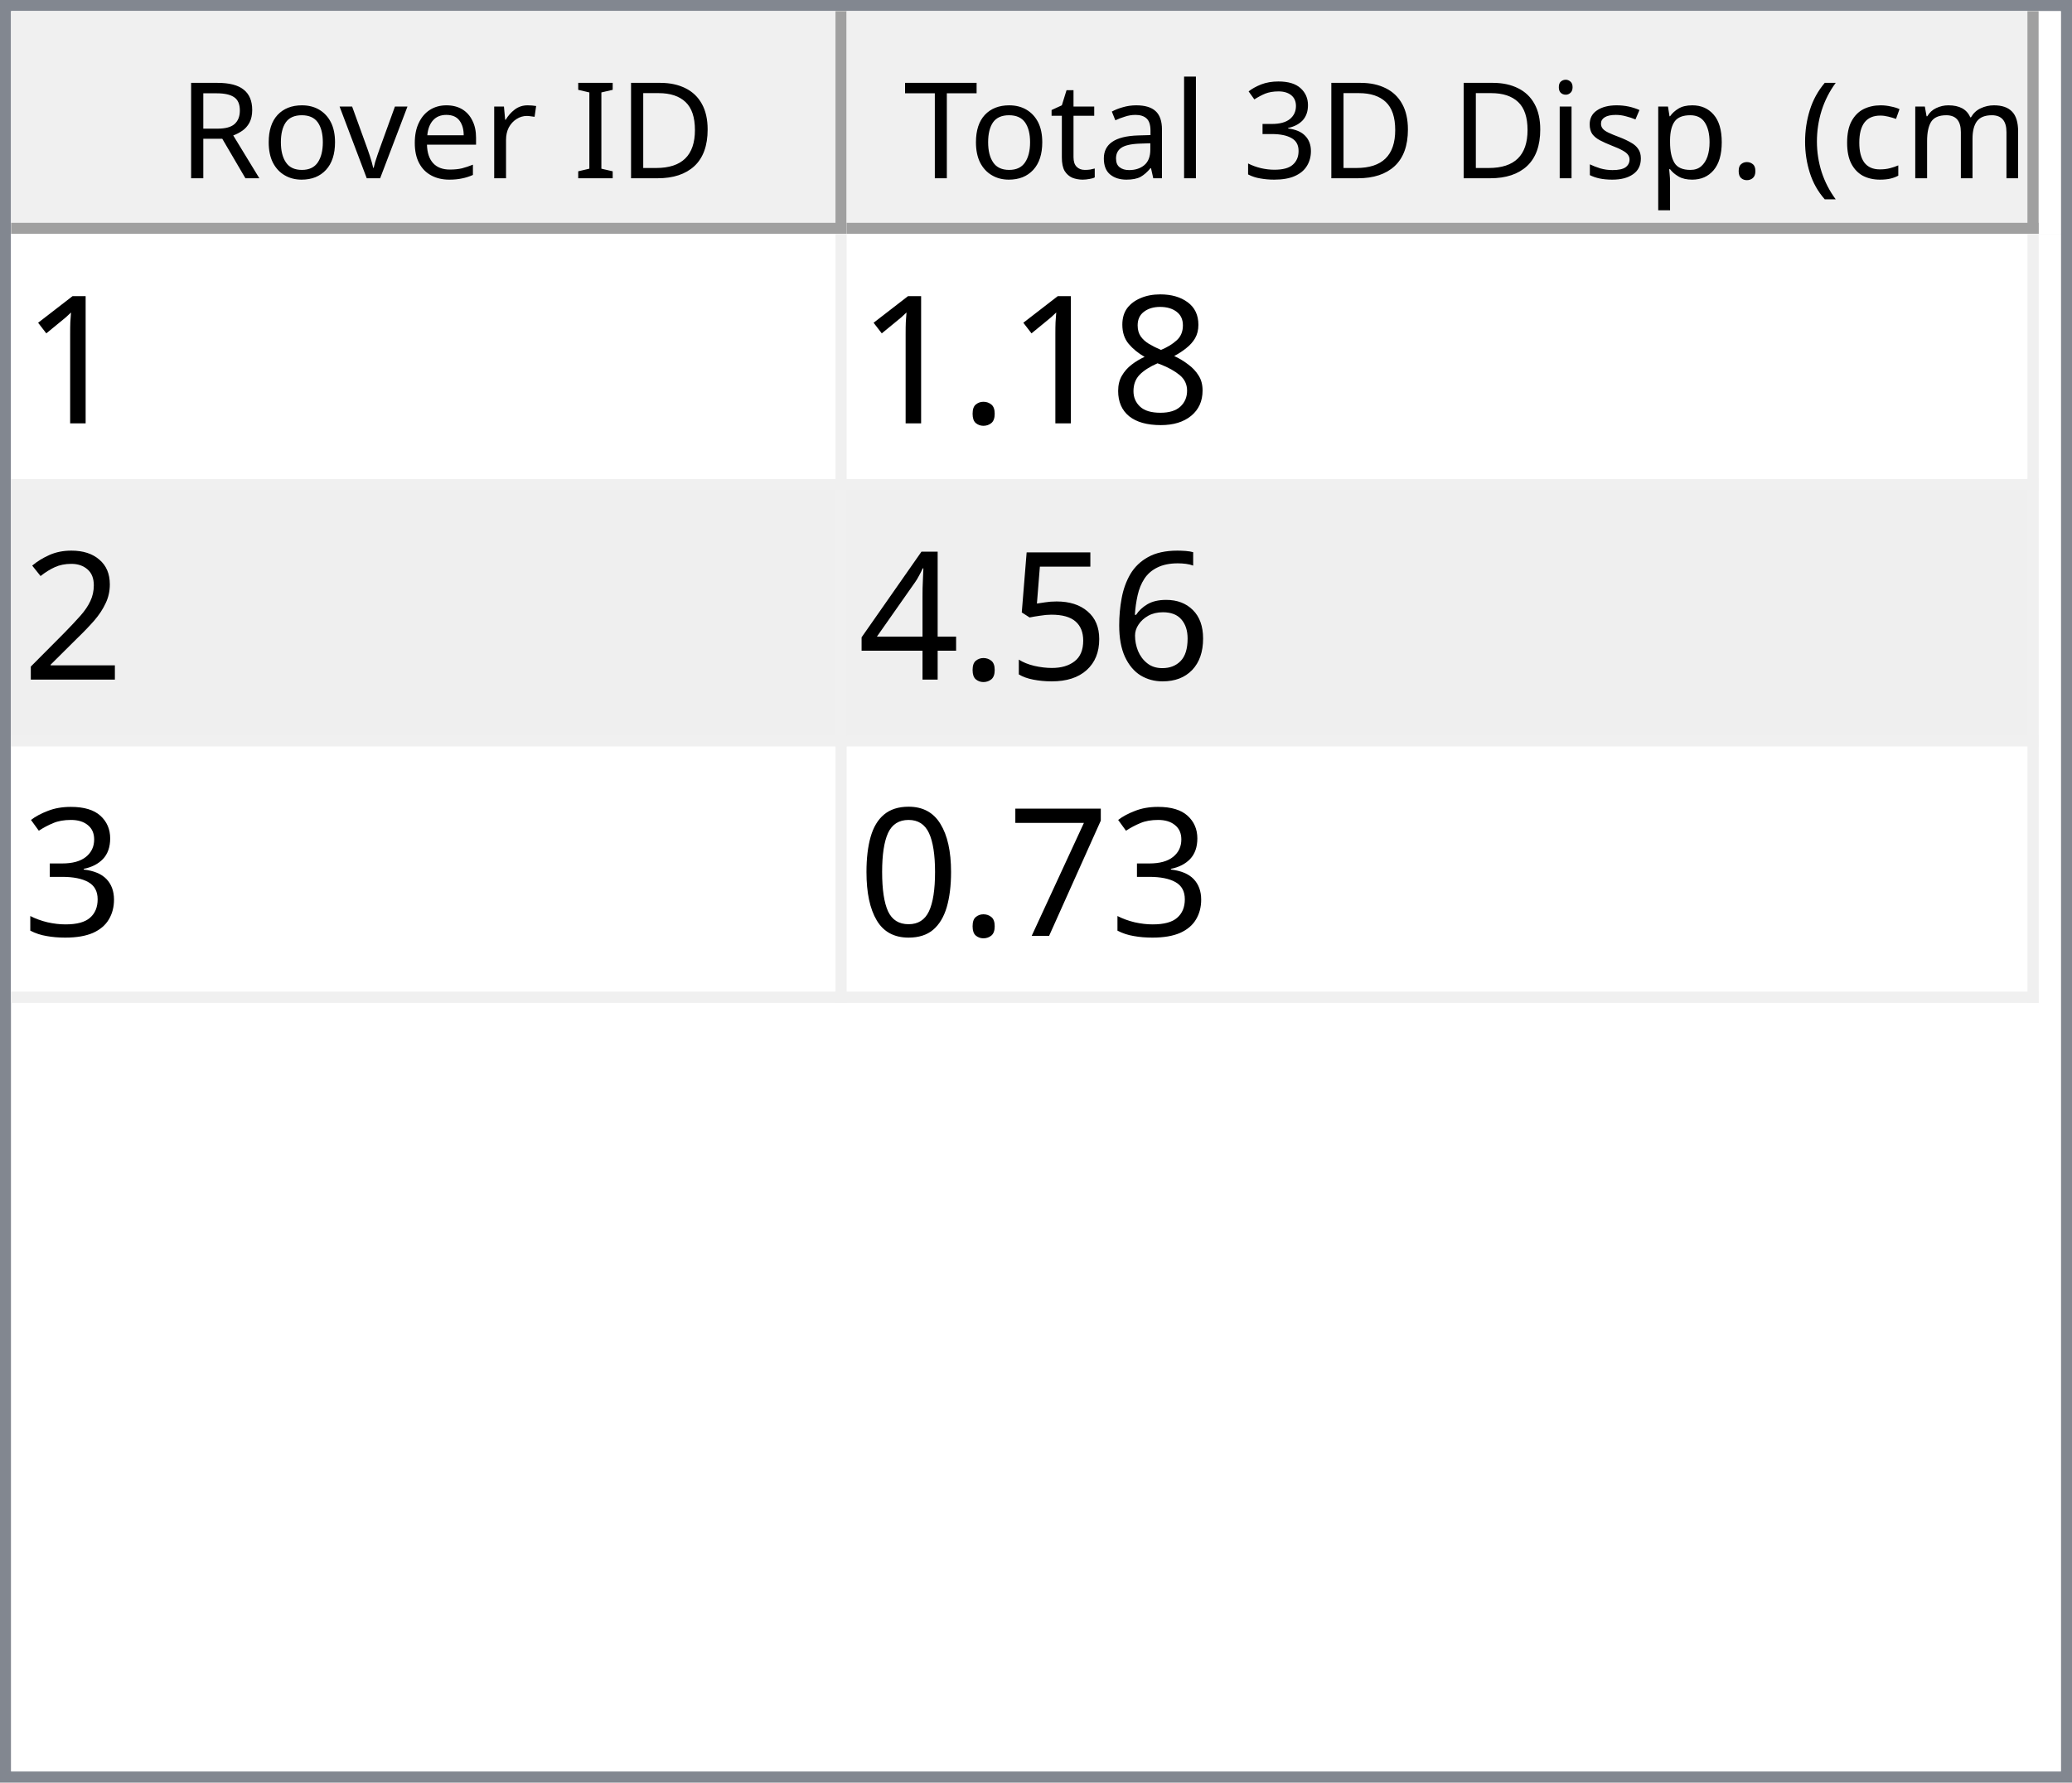
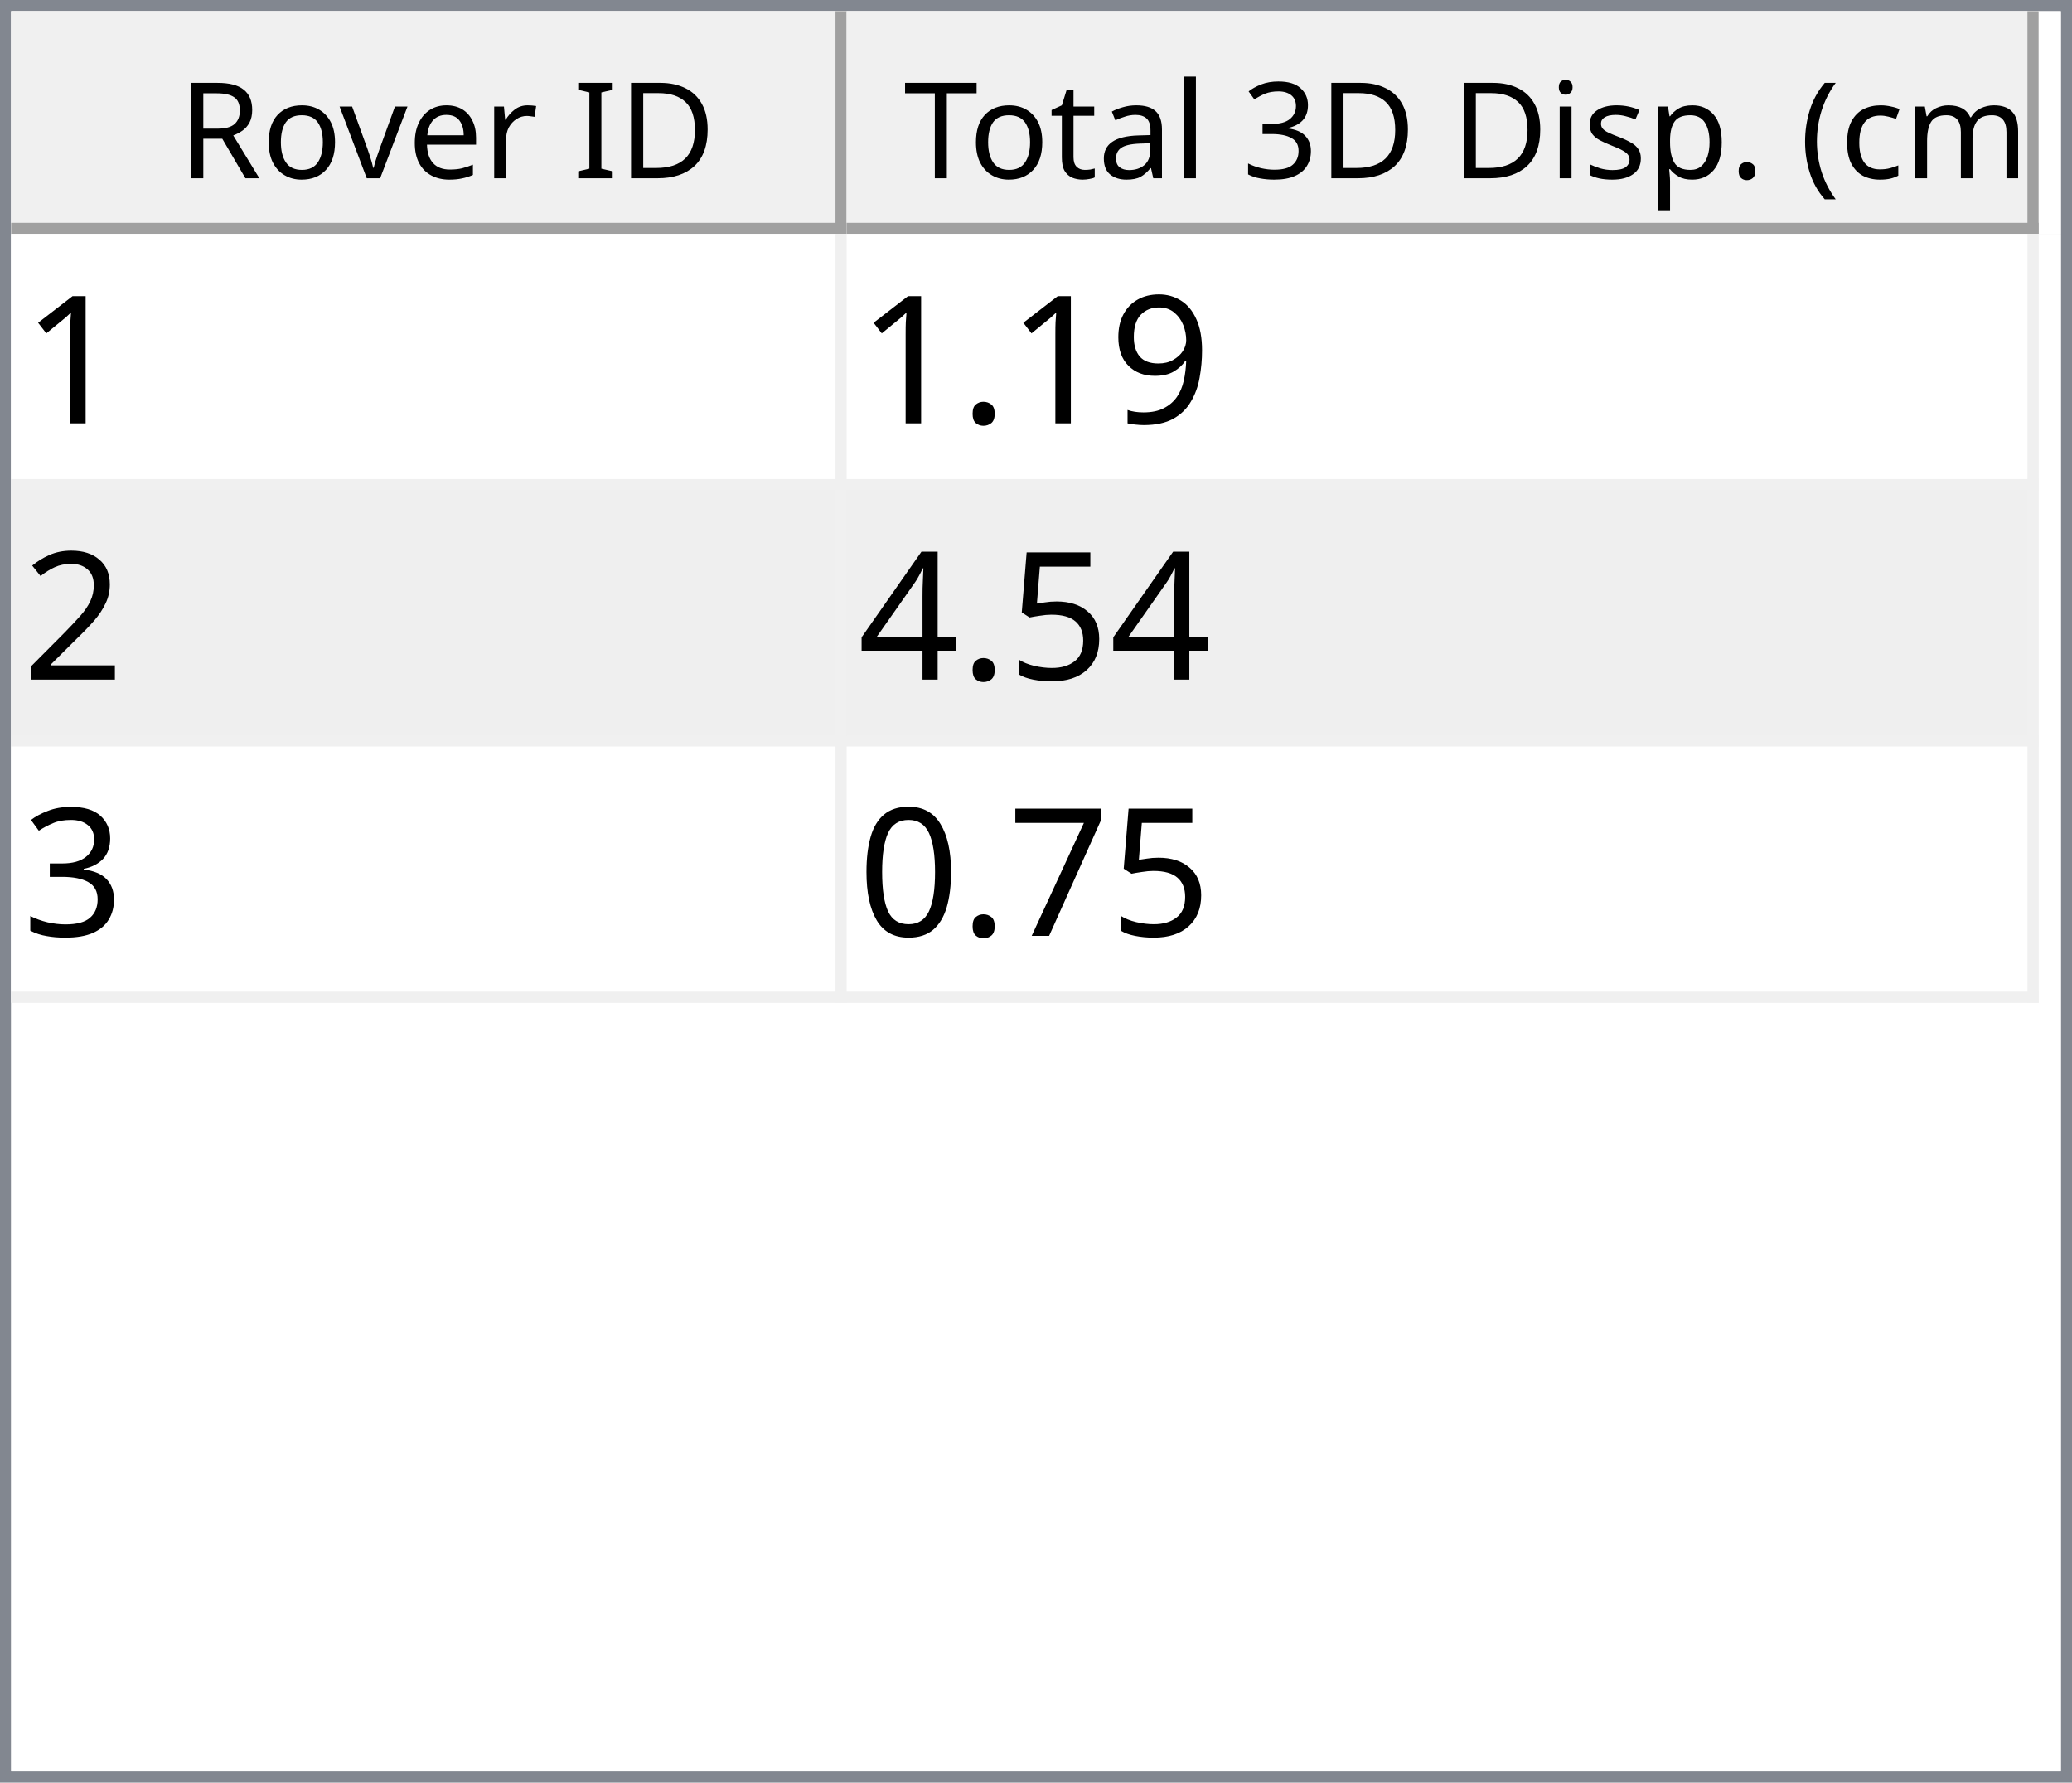
<svg xmlns="http://www.w3.org/2000/svg" style="fill-opacity:1; color-rendering:auto; color-interpolation:auto; text-rendering:auto; stroke:black; stroke-linecap:square; stroke-miterlimit:10; shape-rendering:auto; stroke-opacity:1; fill:black; stroke-dasharray:none; font-weight:normal; stroke-width:1; font-family:'Dialog'; font-style:normal; stroke-linejoin:miter; font-size:12px; stroke-dashoffset:0; image-rendering:auto;" width="186" height="160">
  <defs id="genericDefs" />
  <g>
    <defs id="defs1">
      <clipPath clipPathUnits="userSpaceOnUse" id="clipPath1">
        <path d="M0 0 L186 0 L186 160 L0 160 L0 0 Z" />
      </clipPath>
      <clipPath clipPathUnits="userSpaceOnUse" id="clipPath2">
        <path d="M0 0 L0 160 L186 160 L186 0 Z" />
      </clipPath>
      <clipPath clipPathUnits="userSpaceOnUse" id="clipPath3">
        <path d="M0 0 L0 20 L184 20 L184 0 Z" />
      </clipPath>
      <clipPath clipPathUnits="userSpaceOnUse" id="clipPath4">
        <path d="M0 0 L0 20 L75 20 L75 0 Z" />
      </clipPath>
      <clipPath clipPathUnits="userSpaceOnUse" id="clipPath5">
        <path d="M1 1 L1 19 L74 19 L74 1 Z" />
      </clipPath>
      <clipPath clipPathUnits="userSpaceOnUse" id="clipPath6">
        <path d="M0 0 L0 18 L73 18 L73 0 Z" />
      </clipPath>
      <clipPath clipPathUnits="userSpaceOnUse" id="clipPath7">
        <path d="M-0.5 -0.5 L-0.5 19.5 L74.5 19.5 L74.5 -0.5 Z" />
      </clipPath>
      <clipPath clipPathUnits="userSpaceOnUse" id="clipPath8">
        <path d="M0 0 L0 20 L107 20 L107 0 Z" />
      </clipPath>
      <clipPath clipPathUnits="userSpaceOnUse" id="clipPath9">
        <path d="M1 1 L1 19 L106 19 L106 1 Z" />
      </clipPath>
      <clipPath clipPathUnits="userSpaceOnUse" id="clipPath10">
        <path d="M0 0 L0 18 L105 18 L105 0 Z" />
      </clipPath>
      <clipPath clipPathUnits="userSpaceOnUse" id="clipPath11">
        <path d="M-0.5 -0.5 L-0.5 19.5 L106.5 19.5 L106.5 -0.5 Z" />
      </clipPath>
      <clipPath clipPathUnits="userSpaceOnUse" id="clipPath12">
        <path d="M0 0 L0 138 L184 138 L184 0 Z" />
      </clipPath>
      <clipPath clipPathUnits="userSpaceOnUse" id="clipPath13">
        <path d="M0 0 L0 69 L182 69 L182 0 Z" />
      </clipPath>
      <clipPath clipPathUnits="userSpaceOnUse" id="clipPath14">
        <path d="M-0.5 -0.5 L-0.5 68.5 L181.5 68.5 L181.5 -0.5 Z" />
      </clipPath>
      <clipPath clipPathUnits="userSpaceOnUse" id="clipPath15">
        <path d="M0 0 L0 22 L74 22 L74 0 Z" />
      </clipPath>
      <clipPath clipPathUnits="userSpaceOnUse" id="clipPath16">
        <path d="M0 0 L0 22 L106 22 L106 0 Z" />
      </clipPath>
      <font horiz-adv-x="64.551" id="font1">
        <font-face ascent="107.91" descent="25.098" units-per-em="100" style="font-style:normal; font-family:Segoe UI; font-weight:normal;" />
        <missing-glyph horiz-adv-x="64.551" d="M8.109 0 L8.109 68.266 L56.453 68.266 L56.453 0 L8.109 0 ZM15.328 7.234 L49.219 7.234 L49.219 61.031 L15.328 61.031 L15.328 7.234 Z" />
        <glyph unicode="D" horiz-adv-x="70.117" d="M9.188 0 L9.188 70.016 L28.516 70.016 Q65.531 70.016 65.531 35.891 Q65.531 19.672 55.25 9.836 Q44.969 0 27.734 0 L9.188 0 ZM17.391 62.594 L17.391 7.422 L27.828 7.422 Q41.609 7.422 49.273 14.797 Q56.938 22.172 56.938 35.688 Q56.938 62.594 28.328 62.594 L17.391 62.594 Z" />
        <glyph unicode="I" horiz-adv-x="26.611" d="M17.391 0 L9.188 0 L9.188 70.016 L17.391 70.016 L17.391 0 Z" />
        <glyph unicode=" " horiz-adv-x="27.393" d="" />
        <glyph unicode="r" horiz-adv-x="34.766" d="M34.188 41.891 Q32.078 43.5 28.125 43.5 Q23 43.5 19.555 38.672 Q16.109 33.844 16.109 25.484 L16.109 0 L8.109 0 L8.109 50 L16.109 50 L16.109 39.703 L16.312 39.703 Q18.016 44.969 21.531 47.922 Q25.047 50.875 29.391 50.875 Q32.516 50.875 34.188 50.203 L34.188 41.891 Z" />
        <glyph unicode="e" horiz-adv-x="52.295" d="M48.297 23 L12.984 23 Q13.188 14.656 17.484 10.109 Q21.781 5.562 29.297 5.562 Q37.75 5.562 44.828 11.141 L44.828 3.609 Q38.234 -1.172 27.391 -1.172 Q16.797 -1.172 10.742 5.641 Q4.688 12.453 4.688 24.812 Q4.688 36.469 11.305 43.82 Q17.922 51.172 27.734 51.172 Q37.547 51.172 42.922 44.828 Q48.297 38.484 48.297 27.203 L48.297 23 ZM40.094 29.781 Q40.047 36.719 36.75 40.578 Q33.453 44.438 27.594 44.438 Q21.922 44.438 17.969 40.383 Q14.016 36.328 13.094 29.781 L40.094 29.781 Z" />
        <glyph unicode="v" horiz-adv-x="47.9" d="M47.406 50 L27.484 0 L19.625 0 L0.688 50 L9.469 50 L22.172 13.672 Q23.578 9.672 23.922 6.688 L24.125 6.688 Q24.609 10.453 25.688 13.484 L38.969 50 L47.406 50 Z" />
        <glyph unicode="o" horiz-adv-x="58.594" d="M29 -1.172 Q17.922 -1.172 11.305 5.836 Q4.688 12.844 4.688 24.422 Q4.688 37.016 11.57 44.094 Q18.453 51.172 30.172 51.172 Q41.359 51.172 47.633 44.289 Q53.906 37.406 53.906 25.203 Q53.906 13.234 47.141 6.031 Q40.375 -1.172 29 -1.172 ZM29.594 44.438 Q21.875 44.438 17.383 39.188 Q12.891 33.938 12.891 24.703 Q12.891 15.828 17.43 10.695 Q21.969 5.562 29.594 5.562 Q37.359 5.562 41.531 10.594 Q45.703 15.625 45.703 24.906 Q45.703 34.281 41.531 39.359 Q37.359 44.438 29.594 44.438 Z" />
        <glyph unicode="R" horiz-adv-x="59.814" d="M59.375 0 L49.609 0 L37.891 19.625 Q36.281 22.359 34.766 24.289 Q33.25 26.219 31.664 27.438 Q30.078 28.656 28.25 29.219 Q26.422 29.781 24.125 29.781 L17.391 29.781 L17.391 0 L9.188 0 L9.188 70.016 L30.078 70.016 Q34.672 70.016 38.555 68.867 Q42.438 67.719 45.289 65.375 Q48.141 63.031 49.758 59.547 Q51.375 56.062 51.375 51.375 Q51.375 47.703 50.273 44.656 Q49.172 41.609 47.148 39.211 Q45.125 36.812 42.266 35.133 Q39.406 33.453 35.844 32.516 L35.844 32.328 Q37.594 31.547 38.891 30.547 Q40.188 29.547 41.359 28.18 Q42.531 26.812 43.68 25.078 Q44.828 23.344 46.234 21.047 L59.375 0 ZM17.391 62.594 L17.391 37.203 L28.516 37.203 Q31.594 37.203 34.203 38.133 Q36.812 39.062 38.719 40.797 Q40.625 42.531 41.703 45.047 Q42.781 47.562 42.781 50.688 Q42.781 56.297 39.141 59.445 Q35.5 62.594 28.609 62.594 L17.391 62.594 Z" />
        <glyph unicode=")" horiz-adv-x="30.176" d="M8.297 -15.922 L1.172 -15.922 Q16.406 2.344 16.406 26.812 Q16.406 51.469 1.078 70.016 L8.297 70.016 Q23.531 52.156 23.531 26.703 Q23.531 1.375 8.297 -15.922 Z" />
        <glyph unicode="m" horiz-adv-x="86.133" d="M79.109 0 L71.094 0 L71.094 28.719 Q71.094 37.016 68.531 40.727 Q65.969 44.438 59.906 44.438 Q54.781 44.438 51.195 39.75 Q47.609 35.062 47.609 28.516 L47.609 0 L39.594 0 L39.594 29.688 Q39.594 44.438 28.219 44.438 Q22.953 44.438 19.531 40.016 Q16.109 35.594 16.109 28.516 L16.109 0 L8.109 0 L8.109 50 L16.109 50 L16.109 42.094 L16.312 42.094 Q21.625 51.172 31.844 51.172 Q36.969 51.172 40.773 48.312 Q44.578 45.453 46 40.828 Q51.562 51.172 62.594 51.172 Q79.109 51.172 79.109 30.812 L79.109 0 Z" />
        <glyph unicode="c" horiz-adv-x="46.191" d="M42.188 2.297 Q36.422 -1.172 28.516 -1.172 Q17.828 -1.172 11.258 5.789 Q4.688 12.75 4.688 23.828 Q4.688 36.188 11.766 43.68 Q18.844 51.172 30.672 51.172 Q37.25 51.172 42.281 48.734 L42.281 40.531 Q36.719 44.438 30.375 44.438 Q22.703 44.438 17.797 38.945 Q12.891 33.453 12.891 24.516 Q12.891 15.719 17.508 10.641 Q22.125 5.562 29.891 5.562 Q36.422 5.562 42.188 9.906 L42.188 2.297 Z" />
        <glyph unicode="(" horiz-adv-x="30.176" d="M29.109 -15.922 L21.969 -15.922 Q6.844 1.375 6.844 26.703 Q6.844 52.156 21.969 70.016 L29.203 70.016 Q13.875 51.469 13.875 26.812 Q13.875 2.344 29.109 -15.922 Z" />
        <glyph unicode="." horiz-adv-x="21.68" d="M10.891 -1.078 Q8.641 -1.078 7.055 0.539 Q5.469 2.156 5.469 4.391 Q5.469 6.641 7.055 8.273 Q8.641 9.906 10.891 9.906 Q13.188 9.906 14.797 8.273 Q16.406 6.641 16.406 4.391 Q16.406 2.156 14.797 0.539 Q13.188 -1.078 10.891 -1.078 Z" />
        <glyph unicode="p" horiz-adv-x="58.789" d="M16.312 7.234 L16.109 7.234 L16.109 -23 L8.109 -23 L8.109 50 L16.109 50 L16.109 41.219 L16.312 41.219 Q22.219 51.172 33.594 51.172 Q43.266 51.172 48.688 44.461 Q54.109 37.75 54.109 26.469 Q54.109 13.922 48 6.375 Q41.891 -1.172 31.297 -1.172 Q21.578 -1.172 16.312 7.234 ZM16.109 27.391 L16.109 20.406 Q16.109 14.203 20.141 9.883 Q24.172 5.562 30.375 5.562 Q37.641 5.562 41.773 11.133 Q45.906 16.703 45.906 26.609 Q45.906 34.969 42.047 39.703 Q38.188 44.438 31.594 44.438 Q24.609 44.438 20.359 39.578 Q16.109 34.719 16.109 27.391 Z" />
        <glyph unicode="s" horiz-adv-x="42.432" d="M5.078 1.812 L5.078 10.406 Q11.625 5.562 19.484 5.562 Q30.031 5.562 30.031 12.594 Q30.031 14.594 29.125 15.992 Q28.219 17.391 26.68 18.461 Q25.141 19.531 23.07 20.383 Q21 21.234 18.609 22.172 Q15.281 23.484 12.766 24.828 Q10.25 26.172 8.57 27.859 Q6.891 29.547 6.031 31.695 Q5.172 33.844 5.172 36.719 Q5.172 40.234 6.789 42.945 Q8.406 45.656 11.086 47.484 Q13.766 49.312 17.211 50.242 Q20.656 51.172 24.312 51.172 Q30.812 51.172 35.938 48.922 L35.938 40.828 Q30.422 44.438 23.25 44.438 Q21 44.438 19.195 43.922 Q17.391 43.406 16.094 42.477 Q14.797 41.547 14.086 40.258 Q13.375 38.969 13.375 37.406 Q13.375 35.453 14.086 34.133 Q14.797 32.812 16.164 31.789 Q17.531 30.766 19.484 29.938 Q21.438 29.109 23.922 28.125 Q27.25 26.859 29.883 25.516 Q32.516 24.172 34.375 22.484 Q36.234 20.797 37.234 18.602 Q38.234 16.406 38.234 13.375 Q38.234 9.672 36.602 6.938 Q34.969 4.203 32.234 2.398 Q29.5 0.594 25.93 -0.289 Q22.359 -1.172 18.453 -1.172 Q10.75 -1.172 5.078 1.812 Z" />
        <glyph unicode="i" horiz-adv-x="24.219" d="M12.203 62.703 Q10.062 62.703 8.547 64.164 Q7.031 65.625 7.031 67.875 Q7.031 70.125 8.547 71.609 Q10.062 73.094 12.203 73.094 Q14.406 73.094 15.945 71.609 Q17.484 70.125 17.484 67.875 Q17.484 65.719 15.945 64.211 Q14.406 62.703 12.203 62.703 ZM16.109 0 L8.109 0 L8.109 50 L16.109 50 L16.109 0 Z" />
        <glyph unicode="3" horiz-adv-x="53.906" d="M46.531 19.828 Q46.531 15.094 44.75 11.211 Q42.969 7.328 39.719 4.57 Q36.469 1.812 31.93 0.297 Q27.391 -1.219 21.922 -1.219 Q11.922 -1.219 6 2.594 L6 11.188 Q13.094 5.609 22.219 5.609 Q25.875 5.609 28.828 6.539 Q31.781 7.469 33.906 9.227 Q36.031 10.984 37.18 13.477 Q38.328 15.969 38.328 19.094 Q38.328 32.812 18.797 32.812 L12.984 32.812 L12.984 39.594 L18.5 39.594 Q35.797 39.594 35.797 52.484 Q35.797 64.406 22.609 64.406 Q15.188 64.406 8.688 59.422 L8.688 67.188 Q15.375 71.188 24.609 71.188 Q29 71.188 32.57 69.969 Q36.141 68.75 38.68 66.555 Q41.219 64.359 42.609 61.281 Q44 58.203 44 54.5 Q44 40.672 30.031 36.719 L30.031 36.531 Q33.594 36.141 36.625 34.797 Q39.656 33.453 41.852 31.305 Q44.047 29.156 45.289 26.25 Q46.531 23.344 46.531 19.828 Z" />
        <glyph unicode="l" horiz-adv-x="24.219" d="M16.109 0 L8.109 0 L8.109 74.031 L16.109 74.031 L16.109 0 Z" />
        <glyph unicode="a" horiz-adv-x="50.879" d="M43.891 0 L35.891 0 L35.891 7.812 L35.688 7.812 Q30.469 -1.172 20.312 -1.172 Q12.844 -1.172 8.617 2.781 Q4.391 6.734 4.391 13.281 Q4.391 27.297 20.906 29.594 L35.891 31.688 Q35.891 44.438 25.594 44.438 Q16.547 44.438 9.281 38.281 L9.281 46.484 Q16.656 51.172 26.266 51.172 Q43.891 51.172 43.891 32.516 L43.891 0 ZM35.891 25.297 L23.828 23.641 Q18.266 22.859 15.43 20.875 Q12.594 18.891 12.594 13.875 Q12.594 10.203 15.211 7.883 Q17.828 5.562 22.172 5.562 Q28.125 5.562 32.008 9.742 Q35.891 13.922 35.891 20.312 L35.891 25.297 Z" />
        <glyph unicode="t" horiz-adv-x="33.887" d="M31.297 0.484 Q28.469 -1.078 23.828 -1.078 Q10.688 -1.078 10.688 13.578 L10.688 43.172 L2.094 43.172 L2.094 50 L10.688 50 L10.688 62.203 L18.703 64.797 L18.703 50 L31.297 50 L31.297 43.172 L18.703 43.172 L18.703 14.984 Q18.703 9.969 20.414 7.82 Q22.125 5.672 26.078 5.672 Q29.109 5.672 31.297 7.328 L31.297 0.484 Z" />
        <glyph unicode="T" horiz-adv-x="52.393" d="M50.594 62.594 L30.375 62.594 L30.375 0 L22.172 0 L22.172 62.594 L2 62.594 L2 70.016 L50.594 70.016 L50.594 62.594 Z" />
      </font>
      <font horiz-adv-x="75.0" id="font2">
        <font-face ascent="100.537" descent="21.973" units-per-em="100" style="font-style:normal; font-family:sans-serif; font-weight:normal;" />
        <missing-glyph horiz-adv-x="75.0" d="M12.5 0 L12.5 62.5 L62.5 62.5 L62.5 0 L12.5 0 ZM14.062 1.562 L60.938 1.562 L60.938 60.938 L14.062 60.938 L14.062 1.562 Z" />
        <glyph unicode="1" horiz-adv-x="55.615" d="M37.25 0 L28.469 0 L28.469 56 Q25.297 52.984 20.141 49.953 Q14.984 46.922 10.891 45.406 L10.891 53.906 Q18.266 57.375 23.781 62.305 Q29.297 67.234 31.594 71.875 L37.25 71.875 L37.25 0 Z" />
-         <glyph unicode="8" horiz-adv-x="55.615" d="M17.672 38.812 Q12.203 40.828 9.57 44.539 Q6.938 48.25 6.938 53.422 Q6.938 61.234 12.555 66.555 Q18.172 71.875 27.484 71.875 Q36.859 71.875 42.578 66.43 Q48.297 60.984 48.297 53.172 Q48.297 48.188 45.68 44.508 Q43.062 40.828 37.75 38.812 Q44.344 36.672 47.781 31.883 Q51.219 27.094 51.219 20.453 Q51.219 11.281 44.727 5.031 Q38.234 -1.219 27.641 -1.219 Q17.047 -1.219 10.547 5.055 Q4.047 11.328 4.047 20.703 Q4.047 27.688 7.594 32.398 Q11.141 37.109 17.672 38.812 ZM15.922 53.719 Q15.922 48.641 19.195 45.414 Q22.469 42.188 27.688 42.188 Q32.766 42.188 36.016 45.383 Q39.266 48.578 39.266 53.219 Q39.266 58.062 35.914 61.359 Q32.562 64.656 27.594 64.656 Q22.562 64.656 19.242 61.43 Q15.922 58.203 15.922 53.719 ZM13.094 20.656 Q13.094 16.891 14.875 13.375 Q16.656 9.859 20.172 7.93 Q23.688 6 27.734 6 Q34.031 6 38.133 10.055 Q42.234 14.109 42.234 20.359 Q42.234 26.703 38.016 30.859 Q33.797 35.016 27.438 35.016 Q21.234 35.016 17.164 30.914 Q13.094 26.812 13.094 20.656 Z" />
+         <glyph unicode="9" horiz-adv-x="55.615" d="M5.469 16.547 L13.922 17.328 Q14.984 11.375 18.016 8.688 Q21.047 6 25.781 6 Q29.828 6 32.883 7.859 Q35.938 9.719 37.891 12.82 Q39.844 15.922 41.164 21.195 Q42.484 26.469 42.484 31.938 Q42.484 32.516 42.438 33.688 Q39.797 29.5 35.234 26.883 Q30.672 24.266 25.344 24.266 Q16.453 24.266 10.305 30.711 Q4.156 37.156 4.156 47.703 Q4.156 58.594 10.578 65.234 Q17 71.875 26.656 71.875 Q33.641 71.875 39.43 68.117 Q45.219 64.359 48.219 57.398 Q51.219 50.438 51.219 37.25 Q51.219 23.531 48.242 15.406 Q45.266 7.281 39.383 3.031 Q33.5 -1.219 25.594 -1.219 Q17.188 -1.219 11.867 3.445 Q6.547 8.109 5.469 16.547 ZM41.453 48.141 Q41.453 55.719 37.43 60.156 Q33.406 64.594 27.734 64.594 Q21.875 64.594 17.531 59.812 Q13.188 55.031 13.188 47.406 Q13.188 40.578 17.312 36.305 Q21.438 32.031 27.484 32.031 Q33.594 32.031 37.523 36.305 Q41.453 40.578 41.453 48.141 Z" />
        <glyph unicode="." horiz-adv-x="27.783" d="M9.078 0 L9.078 10.016 L19.094 10.016 L19.094 0 L9.078 0 Z" />
        <glyph unicode="2" horiz-adv-x="55.615" d="M50.344 8.453 L50.344 0 L3.031 0 Q2.938 3.172 4.047 6.109 Q5.859 10.938 9.836 15.625 Q13.812 20.312 21.344 26.469 Q33.016 36.031 37.117 41.625 Q41.219 47.219 41.219 52.203 Q41.219 57.422 37.477 61.008 Q33.734 64.594 27.734 64.594 Q21.391 64.594 17.578 60.789 Q13.766 56.984 13.719 50.25 L4.688 51.172 Q5.609 61.281 11.664 66.578 Q17.719 71.875 27.938 71.875 Q38.234 71.875 44.242 66.164 Q50.25 60.453 50.25 52 Q50.25 47.703 48.492 43.555 Q46.734 39.406 42.656 34.812 Q38.578 30.219 29.109 22.219 Q21.188 15.578 18.945 13.211 Q16.703 10.844 15.234 8.453 L50.344 8.453 Z" />
-         <glyph unicode="6" horiz-adv-x="55.615" d="M49.75 54.047 L41.016 53.375 Q39.844 58.547 37.703 60.891 Q34.125 64.656 28.906 64.656 Q24.703 64.656 21.531 62.312 Q17.391 59.281 14.992 53.469 Q12.594 47.656 12.5 36.922 Q15.672 41.75 20.266 44.094 Q24.859 46.438 29.891 46.438 Q38.672 46.438 44.852 39.969 Q51.031 33.5 51.031 23.25 Q51.031 16.5 48.125 10.719 Q45.219 4.938 40.141 1.859 Q35.062 -1.219 28.609 -1.219 Q17.625 -1.219 10.695 6.859 Q3.766 14.938 3.766 33.5 Q3.766 54.25 11.422 63.672 Q18.109 71.875 29.438 71.875 Q37.891 71.875 43.289 67.141 Q48.688 62.406 49.75 54.047 ZM13.875 23.188 Q13.875 18.656 15.797 14.508 Q17.719 10.359 21.188 8.18 Q24.656 6 28.469 6 Q34.031 6 38.039 10.492 Q42.047 14.984 42.047 22.703 Q42.047 30.125 38.086 34.398 Q34.125 38.672 28.125 38.672 Q22.172 38.672 18.023 34.398 Q13.875 30.125 13.875 23.188 Z" />
        <glyph unicode="5" horiz-adv-x="55.615" d="M4.156 18.75 L13.375 19.531 Q14.406 12.797 18.141 9.398 Q21.875 6 27.156 6 Q33.5 6 37.891 10.789 Q42.281 15.578 42.281 23.484 Q42.281 31 38.062 35.352 Q33.844 39.703 27 39.703 Q22.75 39.703 19.336 37.773 Q15.922 35.844 13.969 32.766 L5.719 33.844 L12.641 70.609 L48.25 70.609 L48.25 62.203 L19.672 62.203 L15.828 42.969 Q22.266 47.469 29.344 47.469 Q38.719 47.469 45.164 40.969 Q51.609 34.469 51.609 24.266 Q51.609 14.547 45.953 7.469 Q39.062 -1.219 27.156 -1.219 Q17.391 -1.219 11.211 4.25 Q5.031 9.719 4.156 18.75 Z" />
        <glyph unicode="4" horiz-adv-x="55.615" d="M32.328 0 L32.328 17.141 L1.266 17.141 L1.266 25.203 L33.938 71.578 L41.109 71.578 L41.109 25.203 L50.781 25.203 L50.781 17.141 L41.109 17.141 L41.109 0 L32.328 0 ZM32.328 25.203 L32.328 57.469 L9.906 25.203 L32.328 25.203 Z" />
        <glyph unicode="3" horiz-adv-x="55.615" d="M4.203 18.891 L12.984 20.062 Q14.5 12.594 18.141 9.297 Q21.781 6 27 6 Q33.203 6 37.477 10.297 Q41.75 14.594 41.75 20.953 Q41.75 27 37.797 30.93 Q33.844 34.859 27.734 34.859 Q25.25 34.859 21.531 33.891 L22.516 41.609 Q23.391 41.5 23.922 41.5 Q29.547 41.5 34.039 44.43 Q38.531 47.359 38.531 53.469 Q38.531 58.297 35.258 61.477 Q31.984 64.656 26.812 64.656 Q21.688 64.656 18.266 61.43 Q14.844 58.203 13.875 51.766 L5.078 53.328 Q6.688 62.156 12.398 67.016 Q18.109 71.875 26.609 71.875 Q32.469 71.875 37.398 69.359 Q42.328 66.844 44.945 62.5 Q47.562 58.156 47.562 53.266 Q47.562 48.641 45.07 44.828 Q42.578 41.016 37.703 38.766 Q44.047 37.312 47.562 32.695 Q51.078 28.078 51.078 21.141 Q51.078 11.766 44.242 5.25 Q37.406 -1.266 26.953 -1.266 Q17.531 -1.266 11.305 4.352 Q5.078 9.969 4.203 18.891 Z" />
        <glyph unicode="7" horiz-adv-x="55.615" d="M4.734 62.203 L4.734 70.656 L51.078 70.656 L51.078 63.812 Q44.234 56.547 37.523 44.484 Q30.812 32.422 27.156 19.672 Q24.516 10.688 23.781 0 L14.75 0 Q14.891 8.453 18.062 20.414 Q21.234 32.375 27.172 43.484 Q33.109 54.594 39.797 62.203 L4.734 62.203 Z" />
        <glyph unicode="0" horiz-adv-x="55.615" d="M4.156 35.297 Q4.156 48 6.766 55.742 Q9.375 63.484 14.523 67.68 Q19.672 71.875 27.484 71.875 Q33.25 71.875 37.594 69.555 Q41.938 67.234 44.773 62.867 Q47.609 58.5 49.219 52.227 Q50.828 45.953 50.828 35.297 Q50.828 22.703 48.242 14.969 Q45.656 7.234 40.508 3.008 Q35.359 -1.219 27.484 -1.219 Q17.141 -1.219 11.234 6.203 Q4.156 15.141 4.156 35.297 ZM13.188 35.297 Q13.188 17.672 17.312 11.836 Q21.438 6 27.484 6 Q33.547 6 37.672 11.859 Q41.797 17.719 41.797 35.297 Q41.797 52.984 37.672 58.789 Q33.547 64.594 27.391 64.594 Q21.344 64.594 17.719 59.469 Q13.188 52.938 13.188 35.297 Z" />
      </font>
    </defs>
    <g style="fill:white; stroke:white;">
      <rect x="0" y="0" width="186" style="clip-path:url(#clipPath1); stroke:none;" height="160" />
    </g>
    <g style="fill:white; text-rendering:optimizeSpeed; color-rendering:optimizeSpeed; image-rendering:optimizeSpeed; shape-rendering:crispEdges; stroke:white; color-interpolation:sRGB;">
      <rect x="0" width="186" height="160" y="0" style="stroke:none;" />
      <path style="stroke:none;" d="M0 160 L186 160 L186 0 L0 0 Z" />
    </g>
    <g style="fill:rgb(240,240,240); font-family:'Segoe UI'; stroke:rgb(240,240,240);">
      <rect x="0" y="0" width="186" style="clip-path:url(#clipPath2); stroke:none;" height="160" />
    </g>
    <g style="fill:rgb(130,135,144); font-family:'Segoe UI'; stroke:rgb(130,135,144);">
      <path d="M0 0 L186 0 L186 160 L0 160 L0 0 ZM1 1 L185 1 L185 159 L1 159 L1 1 Z" style="fill-rule:evenodd; clip-path:url(#clipPath2); stroke:none;" />
    </g>
    <g style="fill:white; font-family:'Segoe UI'; stroke:white;" transform="translate(1,1)">
      <rect x="0" y="0" width="184" style="clip-path:url(#clipPath3); stroke:none;" height="20" />
    </g>
    <g style="fill:rgb(240,240,240); font-family:'Segoe UI'; stroke:rgb(240,240,240);" transform="translate(1,1)">
      <rect x="0" y="0" width="75" style="clip-path:url(#clipPath4); stroke:none;" height="20" />
    </g>
    <g style="font-family:'Segoe UI';" transform="translate(2,2)">
      <text x="14" xml:space="preserve" y="14" style="clip-path:url(#clipPath6); stroke:none;">Rover ID</text>
    </g>
    <g style="fill:rgb(160,160,160); font-family:'Segoe UI'; stroke:rgb(160,160,160); stroke-linejoin:bevel;" transform="translate(1.5,1.5)">
      <line x1="74" x2="74" y1="0" style="fill:none; clip-path:url(#clipPath7);" y2="19" />
    </g>
    <g style="fill:rgb(160,160,160); font-family:'Segoe UI'; stroke:rgb(160,160,160); stroke-linejoin:bevel;" transform="matrix(1,0,0,1,1,1) translate(0.5,0.5)">
      <line x1="0" x2="74" y1="19" style="fill:none; clip-path:url(#clipPath7);" y2="19" />
    </g>
    <g style="fill:rgb(240,240,240); font-family:'Segoe UI'; stroke:rgb(240,240,240);" transform="translate(76,1)">
      <rect x="0" y="0" width="107" style="clip-path:url(#clipPath8); stroke:none;" height="20" />
    </g>
    <g style="font-family:'Segoe UI';" transform="translate(77,2)">
      <text x="1" xml:space="preserve" y="14" style="clip-path:url(#clipPath10); stroke:none;"> Total 3D Disp. (cm)</text>
    </g>
    <g style="fill:rgb(160,160,160); font-family:'Segoe UI'; stroke:rgb(160,160,160); stroke-linejoin:bevel;" transform="translate(76.5,1.5)">
      <line x1="106" x2="106" y1="0" style="fill:none; clip-path:url(#clipPath11);" y2="19" />
    </g>
    <g style="fill:rgb(160,160,160); font-family:'Segoe UI'; stroke:rgb(160,160,160); stroke-linejoin:bevel;" transform="matrix(1,0,0,1,76,1) translate(0.5,0.5)">
      <line x1="0" x2="106" y1="19" style="fill:none; clip-path:url(#clipPath11);" y2="19" />
    </g>
    <g style="fill:white; font-family:'Segoe UI'; stroke:white;" transform="translate(1,21)">
      <rect x="0" y="0" width="184" style="clip-path:url(#clipPath12); stroke:none;" height="138" />
    </g>
    <g style="fill:rgb(240,240,240); font-size:16px; font-family:sans-serif; stroke:rgb(240,240,240);" transform="translate(1,21)">
      <rect x="0" y="0" width="182" style="clip-path:url(#clipPath13); stroke:none;" height="69" />
      <line transform="translate(0.5,0.5)" x1="0" x2="181" y1="22" style="clip-path:url(#clipPath14); fill:none; stroke-linejoin:bevel;" y2="22" />
    </g>
    <g transform="matrix(1,0,0,1,1,21) translate(0.5,0.5)" style="fill:rgb(240,240,240); font-size:16px; font-family:sans-serif; stroke:rgb(240,240,240); stroke-linejoin:bevel;">
      <line x1="0" x2="181" y1="45" style="fill:none; clip-path:url(#clipPath14);" y2="45" />
    </g>
    <g transform="matrix(1,0,0,1,1,21) translate(0.5,0.5)" style="fill:rgb(240,240,240); font-size:16px; font-family:sans-serif; stroke:rgb(240,240,240); stroke-linejoin:bevel;">
      <line x1="0" x2="181" y1="68" style="fill:none; clip-path:url(#clipPath14);" y2="68" />
    </g>
    <g transform="matrix(1,0,0,1,1,21) translate(0.5,0.5)" style="fill:rgb(240,240,240); font-size:16px; font-family:sans-serif; stroke:rgb(240,240,240); stroke-linejoin:bevel;">
      <line x1="74" x2="74" y1="0" style="fill:none; clip-path:url(#clipPath14);" y2="68" />
    </g>
    <g transform="matrix(1,0,0,1,1,21) translate(0.5,0.5)" style="fill:rgb(240,240,240); font-size:16px; font-family:sans-serif; stroke:rgb(240,240,240); stroke-linejoin:bevel;">
      <line x1="181" x2="181" y1="0" style="fill:none; clip-path:url(#clipPath14);" y2="68" />
    </g>
    <g style="fill:white; font-size:16px; font-family:sans-serif; stroke:white;" transform="matrix(1,0,0,1,1,21)">
      <rect x="0" y="0" width="74" style="clip-path:url(#clipPath15); stroke:none;" height="22" />
      <text x="1" y="17" style="fill:black; clip-path:url(#clipPath15); stroke:none;" xml:space="preserve">1</text>
    </g>
    <g style="fill:white; font-size:16px; font-family:sans-serif; stroke:white;" transform="matrix(1,0,0,1,1,21) translate(75,0)">
      <rect x="0" y="0" width="106" style="clip-path:url(#clipPath16); stroke:none;" height="22" />
-       <text x="1" y="17" style="fill:black; clip-path:url(#clipPath16); stroke:none;" xml:space="preserve">1.18</text>
+       <text x="1" y="17" style="fill:black; clip-path:url(#clipPath16); stroke:none;" xml:space="preserve">1.19</text>
    </g>
    <g style="fill:rgb(239,239,239); font-size:16px; font-family:sans-serif; stroke:rgb(239,239,239);" transform="matrix(1,0,0,1,1,21) translate(0,23)">
      <rect x="0" y="0" width="74" style="clip-path:url(#clipPath15); stroke:none;" height="22" />
      <text x="1" y="17" style="fill:black; clip-path:url(#clipPath15); stroke:none;" xml:space="preserve">2</text>
    </g>
    <g style="fill:rgb(239,239,239); font-size:16px; font-family:sans-serif; stroke:rgb(239,239,239);" transform="matrix(1,0,0,1,1,21) translate(75,23)">
      <rect x="0" y="0" width="106" style="clip-path:url(#clipPath16); stroke:none;" height="22" />
-       <text x="1" y="17" style="fill:black; clip-path:url(#clipPath16); stroke:none;" xml:space="preserve">4.56</text>
+       <text x="1" y="17" style="fill:black; clip-path:url(#clipPath16); stroke:none;" xml:space="preserve">4.54</text>
    </g>
    <g style="fill:white; font-size:16px; font-family:sans-serif; stroke:white;" transform="matrix(1,0,0,1,1,21) translate(0,46)">
      <rect x="0" y="0" width="74" style="clip-path:url(#clipPath15); stroke:none;" height="22" />
      <text x="1" y="17" style="fill:black; clip-path:url(#clipPath15); stroke:none;" xml:space="preserve">3</text>
    </g>
    <g style="fill:white; font-size:16px; font-family:sans-serif; stroke:white;" transform="matrix(1,0,0,1,1,21) translate(75,46)">
      <rect x="0" y="0" width="106" style="clip-path:url(#clipPath16); stroke:none;" height="22" />
-       <text x="1" y="17" style="fill:black; clip-path:url(#clipPath16); stroke:none;" xml:space="preserve">0.73</text>
+       <text x="1" y="17" style="fill:black; clip-path:url(#clipPath16); stroke:none;" xml:space="preserve">0.75</text>
    </g>
  </g>
</svg>
